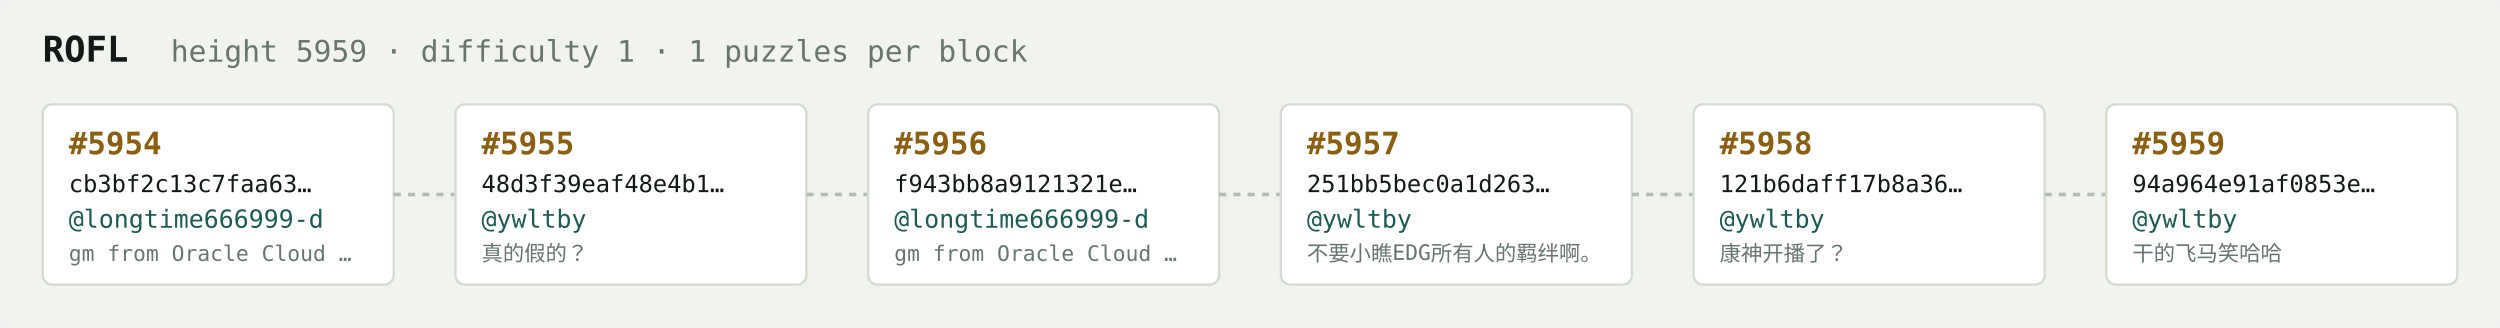
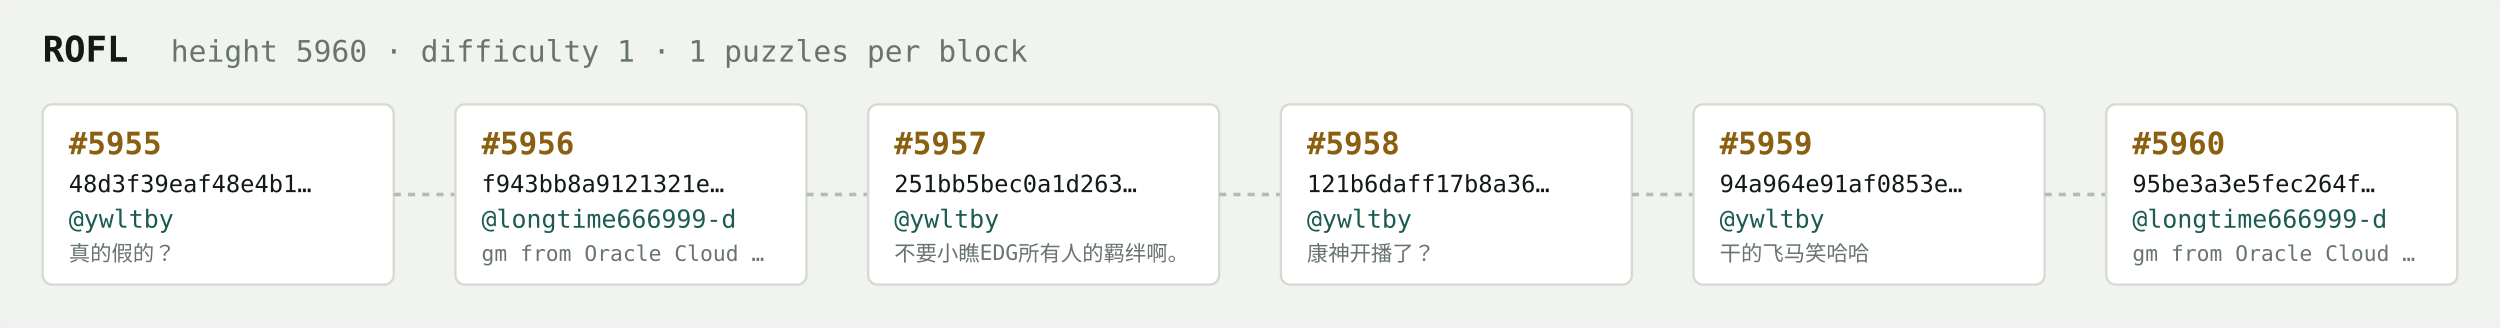
<svg xmlns="http://www.w3.org/2000/svg" width="1054" height="138" viewBox="0 0 1054 138" font-family="ui-monospace,SFMono-Regular,Menlo,monospace">
  <rect fill="#f1f3ef" width="1054" height="138" rx="6" />
  <text x="18" y="26" fill="#121916" font-size="15" font-weight="700">ROFL</text>
-   <text x="72" y="26" fill="#68746e" font-size="12.5">height 5959 · difficulty 1 · 1 puzzles per block</text>
+   <text x="72" y="26" fill="#68746e" font-size="12.5">height 5960 · difficulty 1 · 1 puzzles per block</text>
  <rect x="18" y="44" width="148" height="76" rx="4" fill="#ffffff" stroke="#d5dbd2" stroke-width="1" />
-   <text x="29" y="65" fill="#8a5f10" font-size="13" font-weight="700">#5954</text>
-   <text x="29" y="81" fill="#121916" font-size="10">cb3bf2c13c7faa63…</text>
-   <text x="29" y="96" fill="#1c5b52" font-size="10.5">@longtime666999-d</text>
-   <text x="29" y="110" fill="#68746e" font-size="9">gm from Oracle Cloud …</text>
+   <text x="29" y="65" fill="#8a5f10" font-size="13" font-weight="700">#5955</text>
+   <text x="29" y="81" fill="#121916" font-size="10">48d3f39eaf48e4b1…</text>
+   <text x="29" y="96" fill="#1c5b52" font-size="10.5">@ywltby</text>
+   <text x="29" y="110" fill="#68746e" font-size="9">真的假的？</text>
  <line x1="166" y1="82.0" x2="192" y2="82.0" stroke="#b3bcb4" stroke-width="1.5" stroke-dasharray="3 3" />
  <rect x="192" y="44" width="148" height="76" rx="4" fill="#ffffff" stroke="#d5dbd2" stroke-width="1" />
-   <text x="203" y="65" fill="#8a5f10" font-size="13" font-weight="700">#5955</text>
-   <text x="203" y="81" fill="#121916" font-size="10">48d3f39eaf48e4b1…</text>
-   <text x="203" y="96" fill="#1c5b52" font-size="10.5">@ywltby</text>
-   <text x="203" y="110" fill="#68746e" font-size="9">真的假的？</text>
+   <text x="203" y="65" fill="#8a5f10" font-size="13" font-weight="700">#5956</text>
+   <text x="203" y="81" fill="#121916" font-size="10">f943bb8a9121321e…</text>
+   <text x="203" y="96" fill="#1c5b52" font-size="10.5">@longtime666999-d</text>
+   <text x="203" y="110" fill="#68746e" font-size="9">gm from Oracle Cloud …</text>
  <line x1="340" y1="82.0" x2="366" y2="82.0" stroke="#b3bcb4" stroke-width="1.5" stroke-dasharray="3 3" />
  <rect x="366" y="44" width="148" height="76" rx="4" fill="#ffffff" stroke="#d5dbd2" stroke-width="1" />
-   <text x="377" y="65" fill="#8a5f10" font-size="13" font-weight="700">#5956</text>
-   <text x="377" y="81" fill="#121916" font-size="10">f943bb8a9121321e…</text>
-   <text x="377" y="96" fill="#1c5b52" font-size="10.5">@longtime666999-d</text>
-   <text x="377" y="110" fill="#68746e" font-size="9">gm from Oracle Cloud …</text>
+   <text x="377" y="65" fill="#8a5f10" font-size="13" font-weight="700">#5957</text>
+   <text x="377" y="81" fill="#121916" font-size="10">251bb5bec0a1d263…</text>
+   <text x="377" y="96" fill="#1c5b52" font-size="10.5">@ywltby</text>
+   <text x="377" y="110" fill="#68746e" font-size="9">不要小瞧EDG所有人的羁绊啊。</text>
  <line x1="514" y1="82.0" x2="540" y2="82.0" stroke="#b3bcb4" stroke-width="1.5" stroke-dasharray="3 3" />
  <rect x="540" y="44" width="148" height="76" rx="4" fill="#ffffff" stroke="#d5dbd2" stroke-width="1" />
-   <text x="551" y="65" fill="#8a5f10" font-size="13" font-weight="700">#5957</text>
-   <text x="551" y="81" fill="#121916" font-size="10">251bb5bec0a1d263…</text>
+   <text x="551" y="65" fill="#8a5f10" font-size="13" font-weight="700">#5958</text>
+   <text x="551" y="81" fill="#121916" font-size="10">121b6daff17b8a36…</text>
  <text x="551" y="96" fill="#1c5b52" font-size="10.5">@ywltby</text>
-   <text x="551" y="110" fill="#68746e" font-size="9">不要小瞧EDG所有人的羁绊啊。</text>
+   <text x="551" y="110" fill="#68746e" font-size="9">康神开播了？</text>
  <line x1="688" y1="82.0" x2="714" y2="82.0" stroke="#b3bcb4" stroke-width="1.5" stroke-dasharray="3 3" />
  <rect x="714" y="44" width="148" height="76" rx="4" fill="#ffffff" stroke="#d5dbd2" stroke-width="1" />
-   <text x="725" y="65" fill="#8a5f10" font-size="13" font-weight="700">#5958</text>
-   <text x="725" y="81" fill="#121916" font-size="10">121b6daff17b8a36…</text>
+   <text x="725" y="65" fill="#8a5f10" font-size="13" font-weight="700">#5959</text>
+   <text x="725" y="81" fill="#121916" font-size="10">94a964e91af0853e…</text>
  <text x="725" y="96" fill="#1c5b52" font-size="10.5">@ywltby</text>
-   <text x="725" y="110" fill="#68746e" font-size="9">康神开播了？</text>
+   <text x="725" y="110" fill="#68746e" font-size="9">干的飞马笑哈哈</text>
  <line x1="862" y1="82.0" x2="888" y2="82.0" stroke="#b3bcb4" stroke-width="1.5" stroke-dasharray="3 3" />
  <rect x="888" y="44" width="148" height="76" rx="4" fill="#ffffff" stroke="#d5dbd2" stroke-width="1" />
-   <text x="899" y="65" fill="#8a5f10" font-size="13" font-weight="700">#5959</text>
-   <text x="899" y="81" fill="#121916" font-size="10">94a964e91af0853e…</text>
-   <text x="899" y="96" fill="#1c5b52" font-size="10.5">@ywltby</text>
-   <text x="899" y="110" fill="#68746e" font-size="9">干的飞马笑哈哈</text>
+   <text x="899" y="65" fill="#8a5f10" font-size="13" font-weight="700">#5960</text>
+   <text x="899" y="81" fill="#121916" font-size="10">95be3a3e5fec264f…</text>
+   <text x="899" y="96" fill="#1c5b52" font-size="10.5">@longtime666999-d</text>
+   <text x="899" y="110" fill="#68746e" font-size="9">gm from Oracle Cloud …</text>
</svg>
